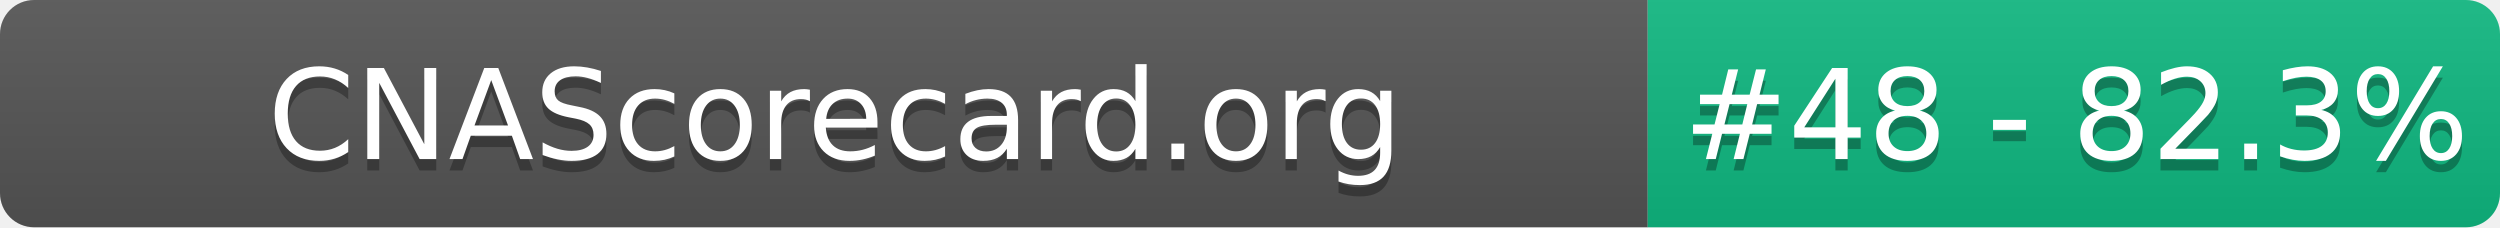
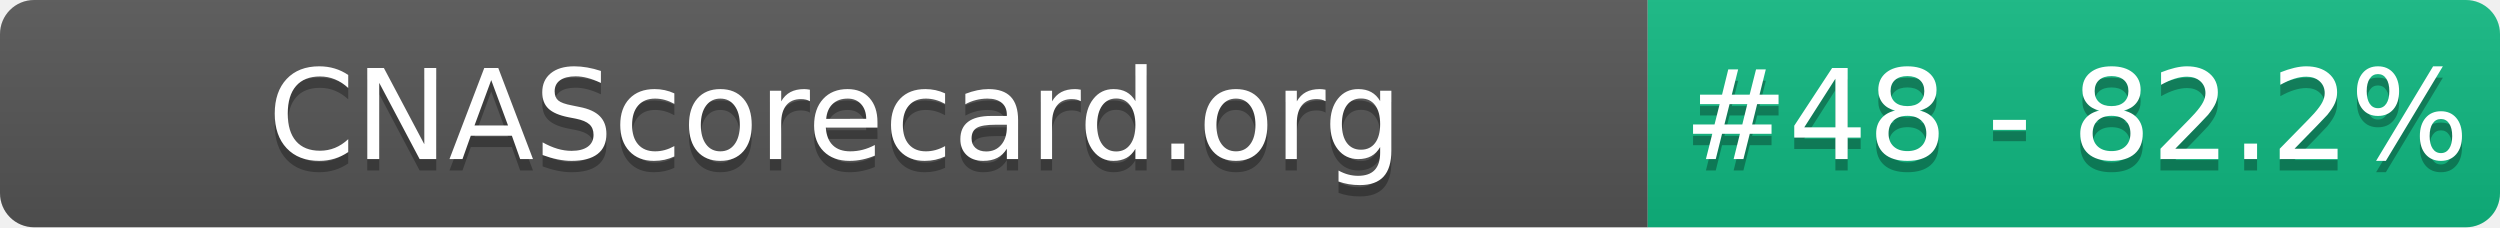
- <svg xmlns="http://www.w3.org/2000/svg" width="220" height="20" role="img" aria-label="CNAScorecard.org: #48 - 82.3%">
+ <svg xmlns="http://www.w3.org/2000/svg" width="220" height="20" role="img" aria-label="CNAScorecard.org: #48 - 82.2%">
  <linearGradient id="s" x2="0" y2="100%">
    <stop offset="0" stop-color="#bbb" stop-opacity=".1" />
    <stop offset="1" stop-opacity=".1" />
  </linearGradient>
  <clipPath id="r">
    <rect width="220" height="20" rx="3" fill="#fff" />
  </clipPath>
  <g clip-path="url(#r)">
    <rect width="145" height="20" fill="#555" />
    <rect x="145" width="75" height="20" fill="#10B981" />
    <rect width="220" height="20" fill="url(#s)" />
  </g>
  <g fill="#fff" text-anchor="middle" font-family="Verdana,Geneva,DejaVu Sans,sans-serif" text-rendering="geometricPrecision" font-size="110">
    <text aria-hidden="true" x="735" y="150" fill="#010101" fill-opacity=".3" transform="scale(.1)" textLength="1350">CNAScorecard.org</text>
    <text x="735" y="140" transform="scale(.1)" fill="#fff" textLength="1350">CNAScorecard.org</text>
-     <text aria-hidden="true" x="1827" y="150" fill="#010101" fill-opacity=".3" transform="scale(.1)" textLength="605">#48 - 82.3%</text>
-     <text x="1827" y="140" transform="scale(.1)" fill="#fff" textLength="605">#48 - 82.3%</text>
+     <text aria-hidden="true" x="1827" y="150" fill="#010101" fill-opacity=".3" transform="scale(.1)" textLength="605">#48 - 82.2%</text>
+     <text x="1827" y="140" transform="scale(.1)" fill="#fff" textLength="605">#48 - 82.2%</text>
  </g>
</svg>
